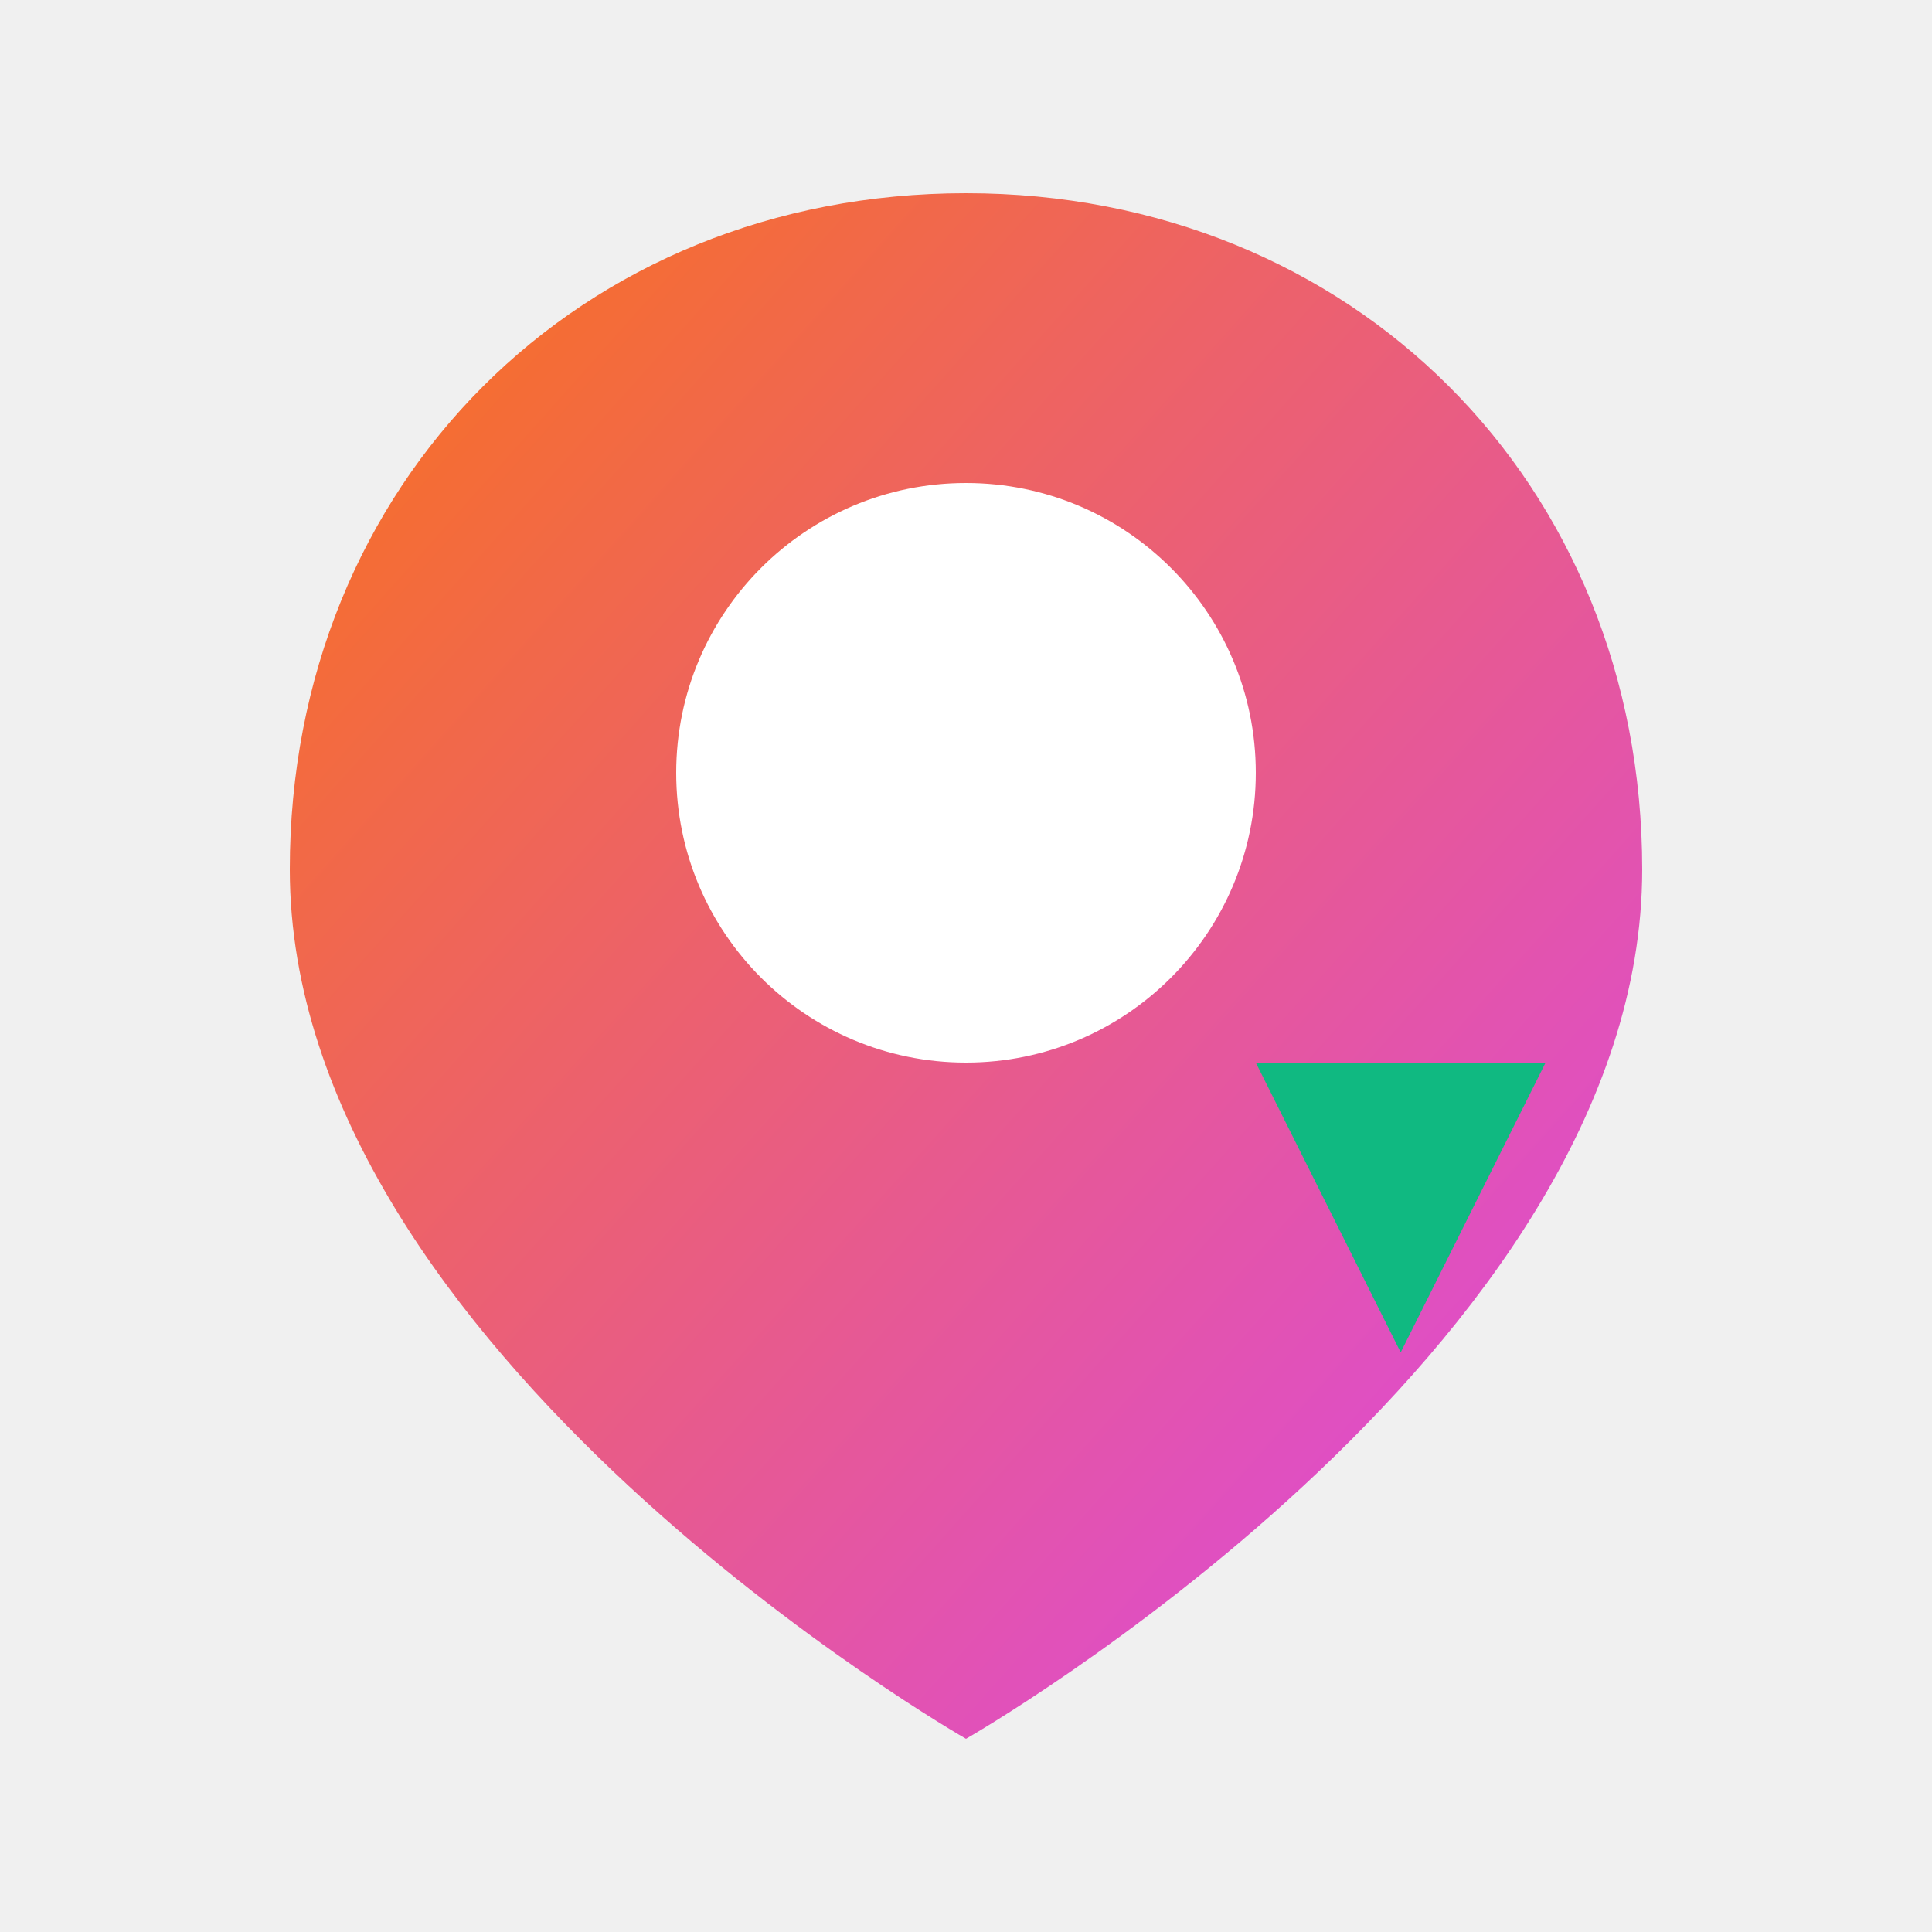
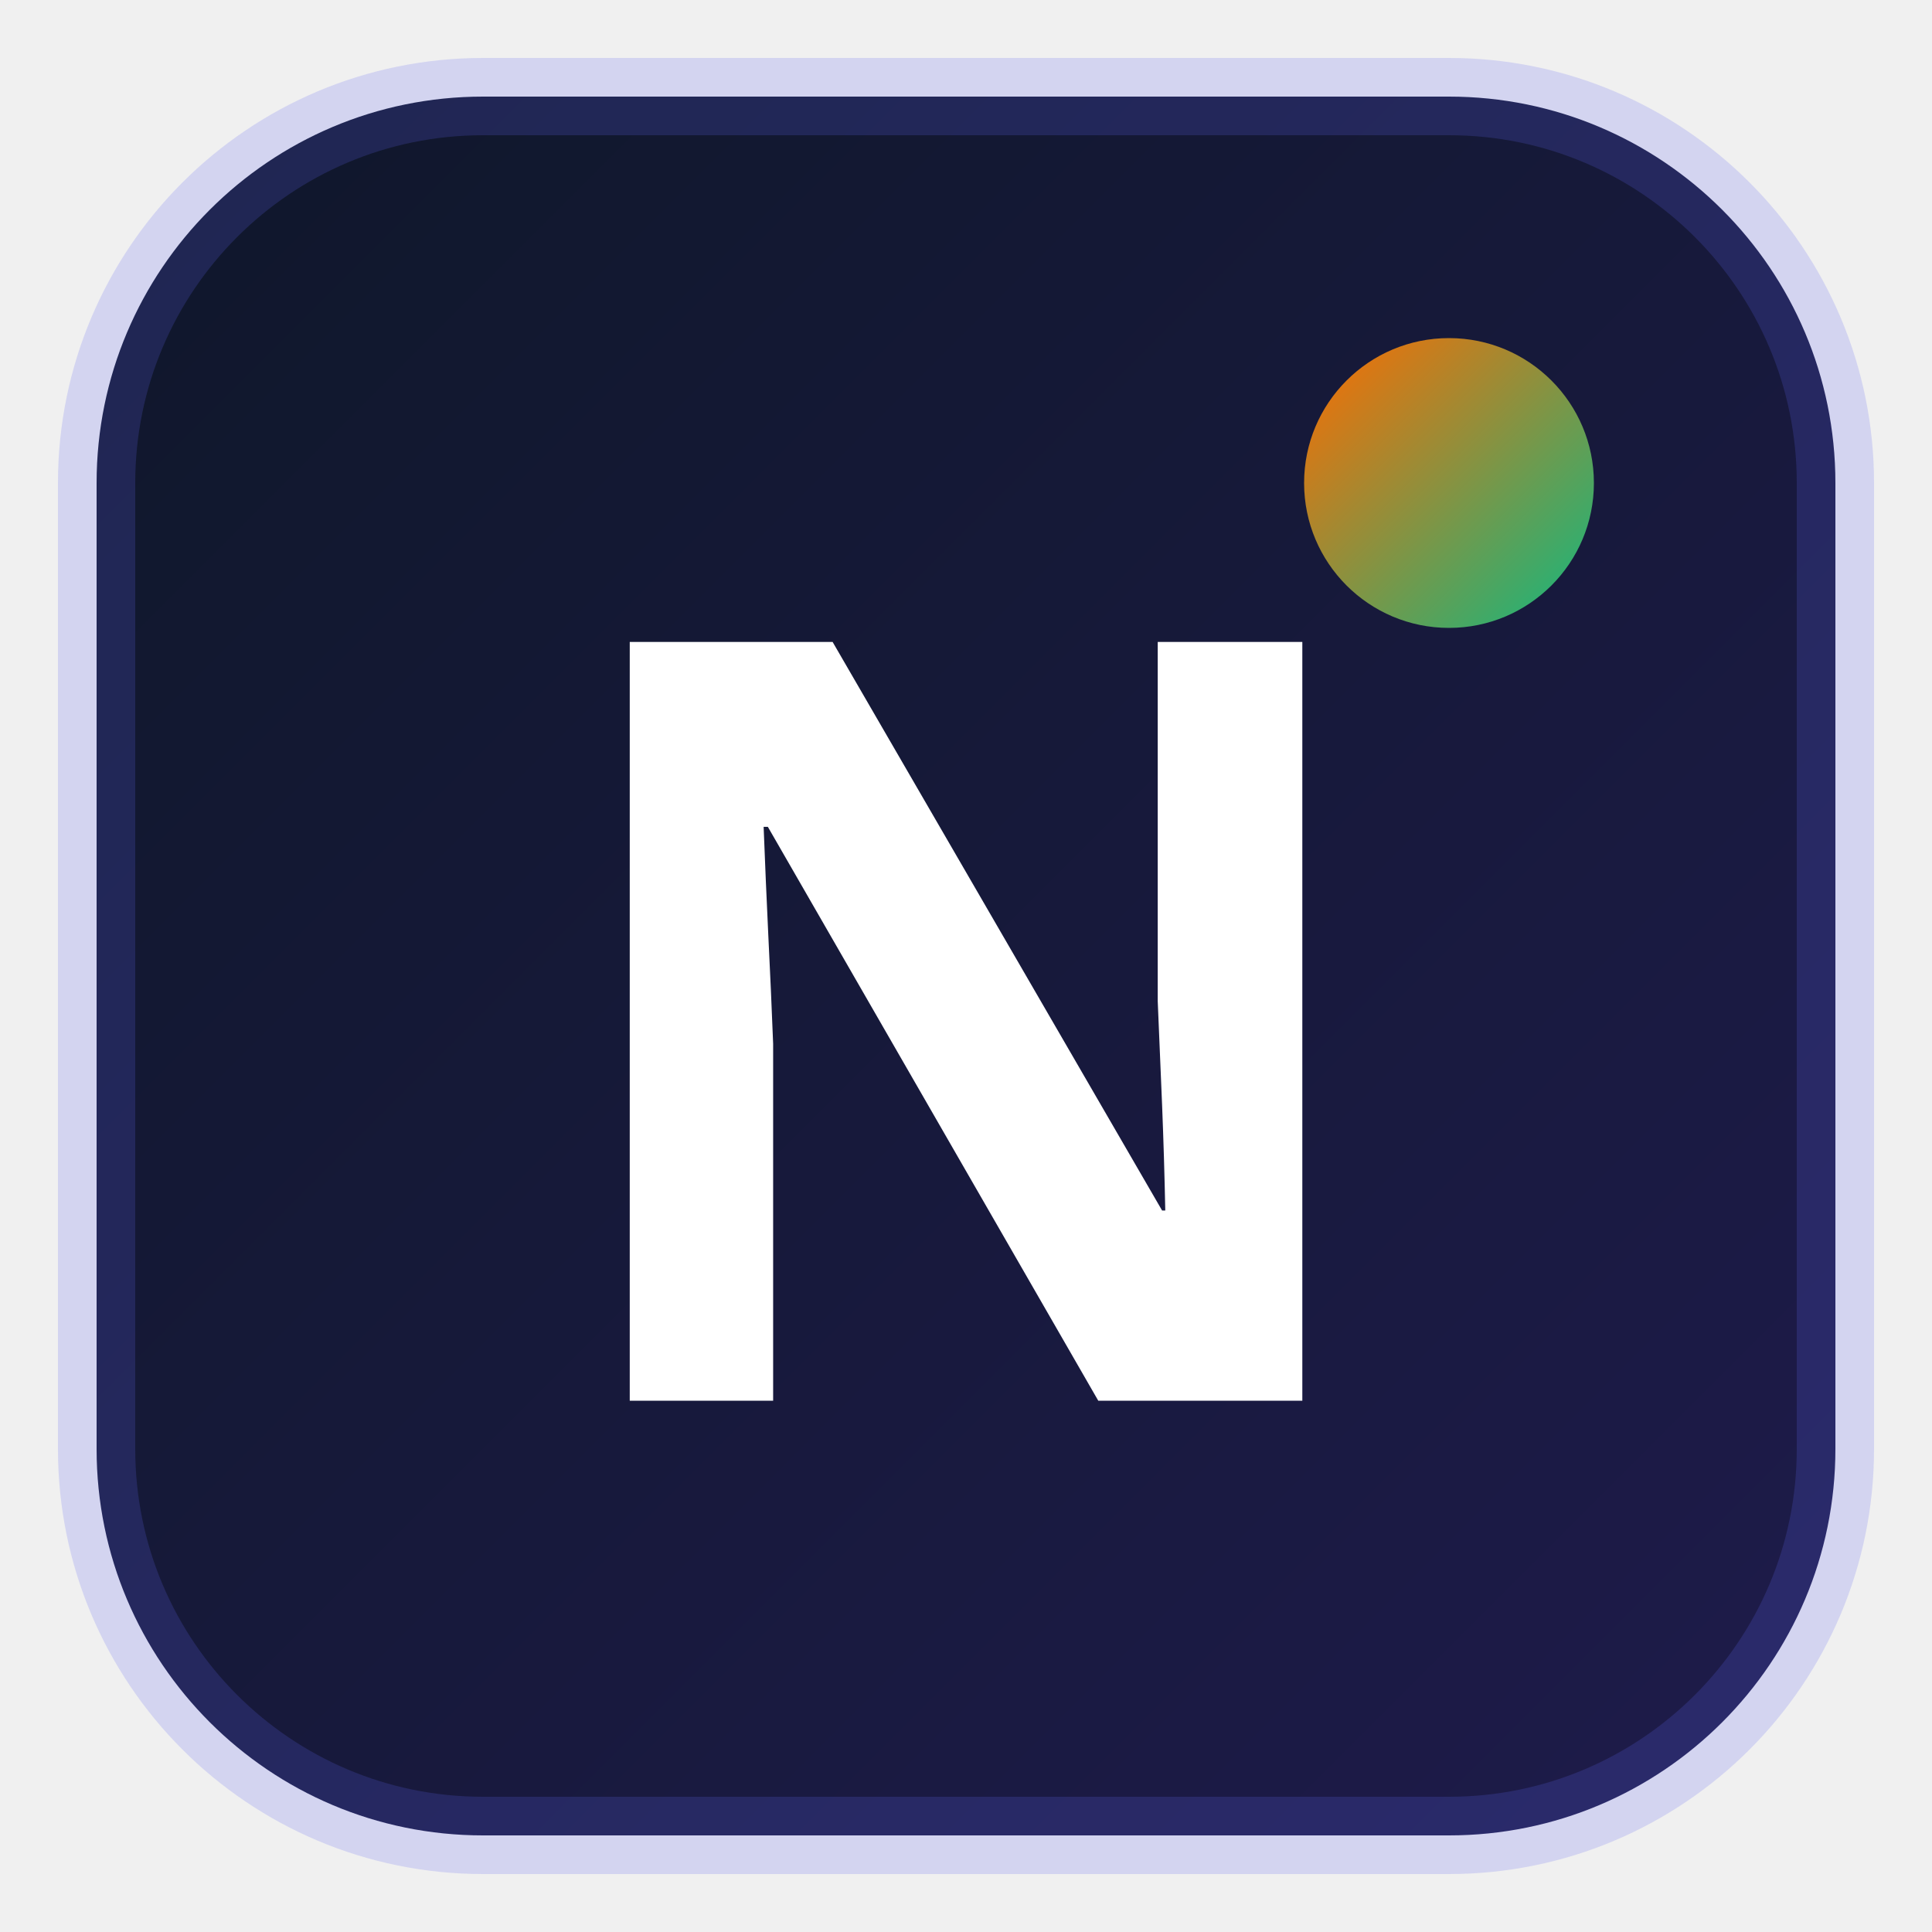
<svg xmlns="http://www.w3.org/2000/svg" viewBox="0 0 200 200" width="200" height="200">
  <defs>
-     <linearGradient id="grad1" x1="0%" y1="0%" x2="100%" y2="100%">
-       <stop offset="0%" style="stop-color:#f97316;stop-opacity:1" />
-       <stop offset="100%" style="stop-color:#d946ef;stop-opacity:1" />
+     <linearGradient id="bgGrad" x1="0%" y1="0%" x2="100%" y2="100%">
+       <stop offset="0%" style="stop-color:#0f172a;stop-opacity:1" />
+       <stop offset="100%" style="stop-color:#1e1b4b;stop-opacity:1" />
+     </linearGradient>
+     <linearGradient id="sparkGrad" x1="0%" y1="0%" x2="100%" y2="100%">
+       <stop offset="0%" style="stop-color:#ff6b00;stop-opacity:1" />
+       <stop offset="100%" style="stop-color:#10b981;stop-opacity:1" />
    </linearGradient>
  </defs>
-   <path d="M100 20 C60 20 30 50 30 90 C30 140 100 180 100 180 C100 180 170 140 170 90 C170 50 140 20 100 20 Z" fill="url(#grad1)" />
-   <circle cx="100" cy="80" r="30" fill="white" />
-   <path d="M130 110 L160 110 L145 140 Z" fill="#10b981" />
+   <rect x="10" y="10" width="180" height="180" rx="40" fill="url(#bgGrad)" stroke="rgba(99,102,241,0.2)" stroke-width="8" />
+   <text x="100" y="145" font-family="sans-serif" font-size="110" font-weight="900" fill="white" text-anchor="middle">N</text>
+   <circle cx="150" cy="50" r="15" fill="url(#sparkGrad)" />
</svg>
